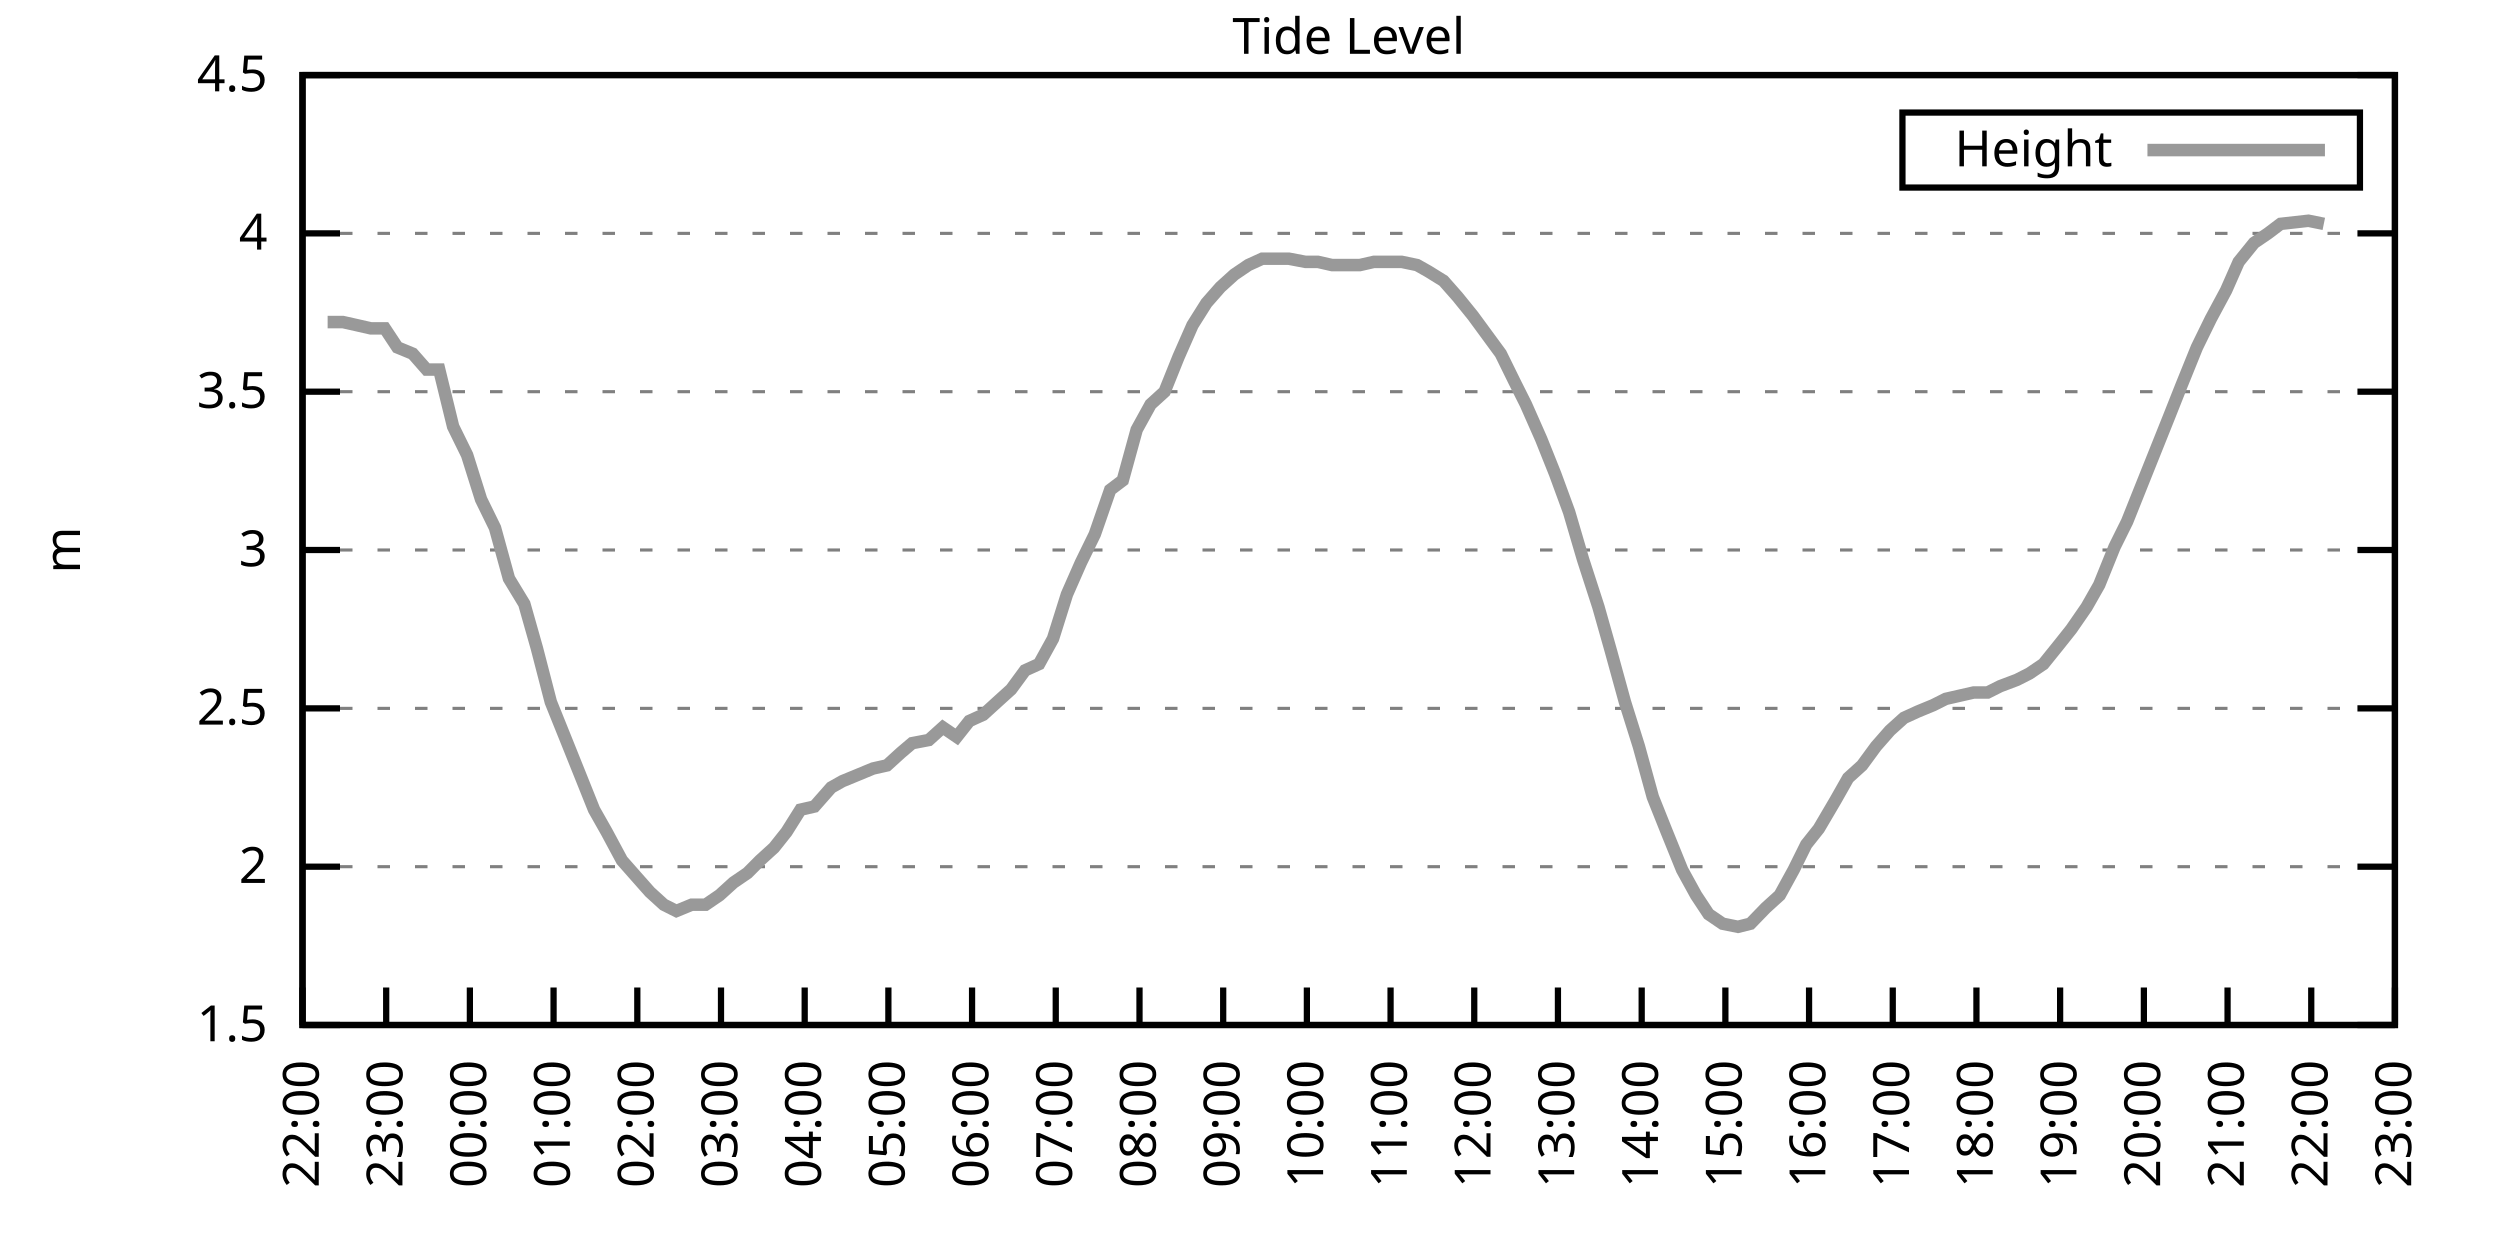
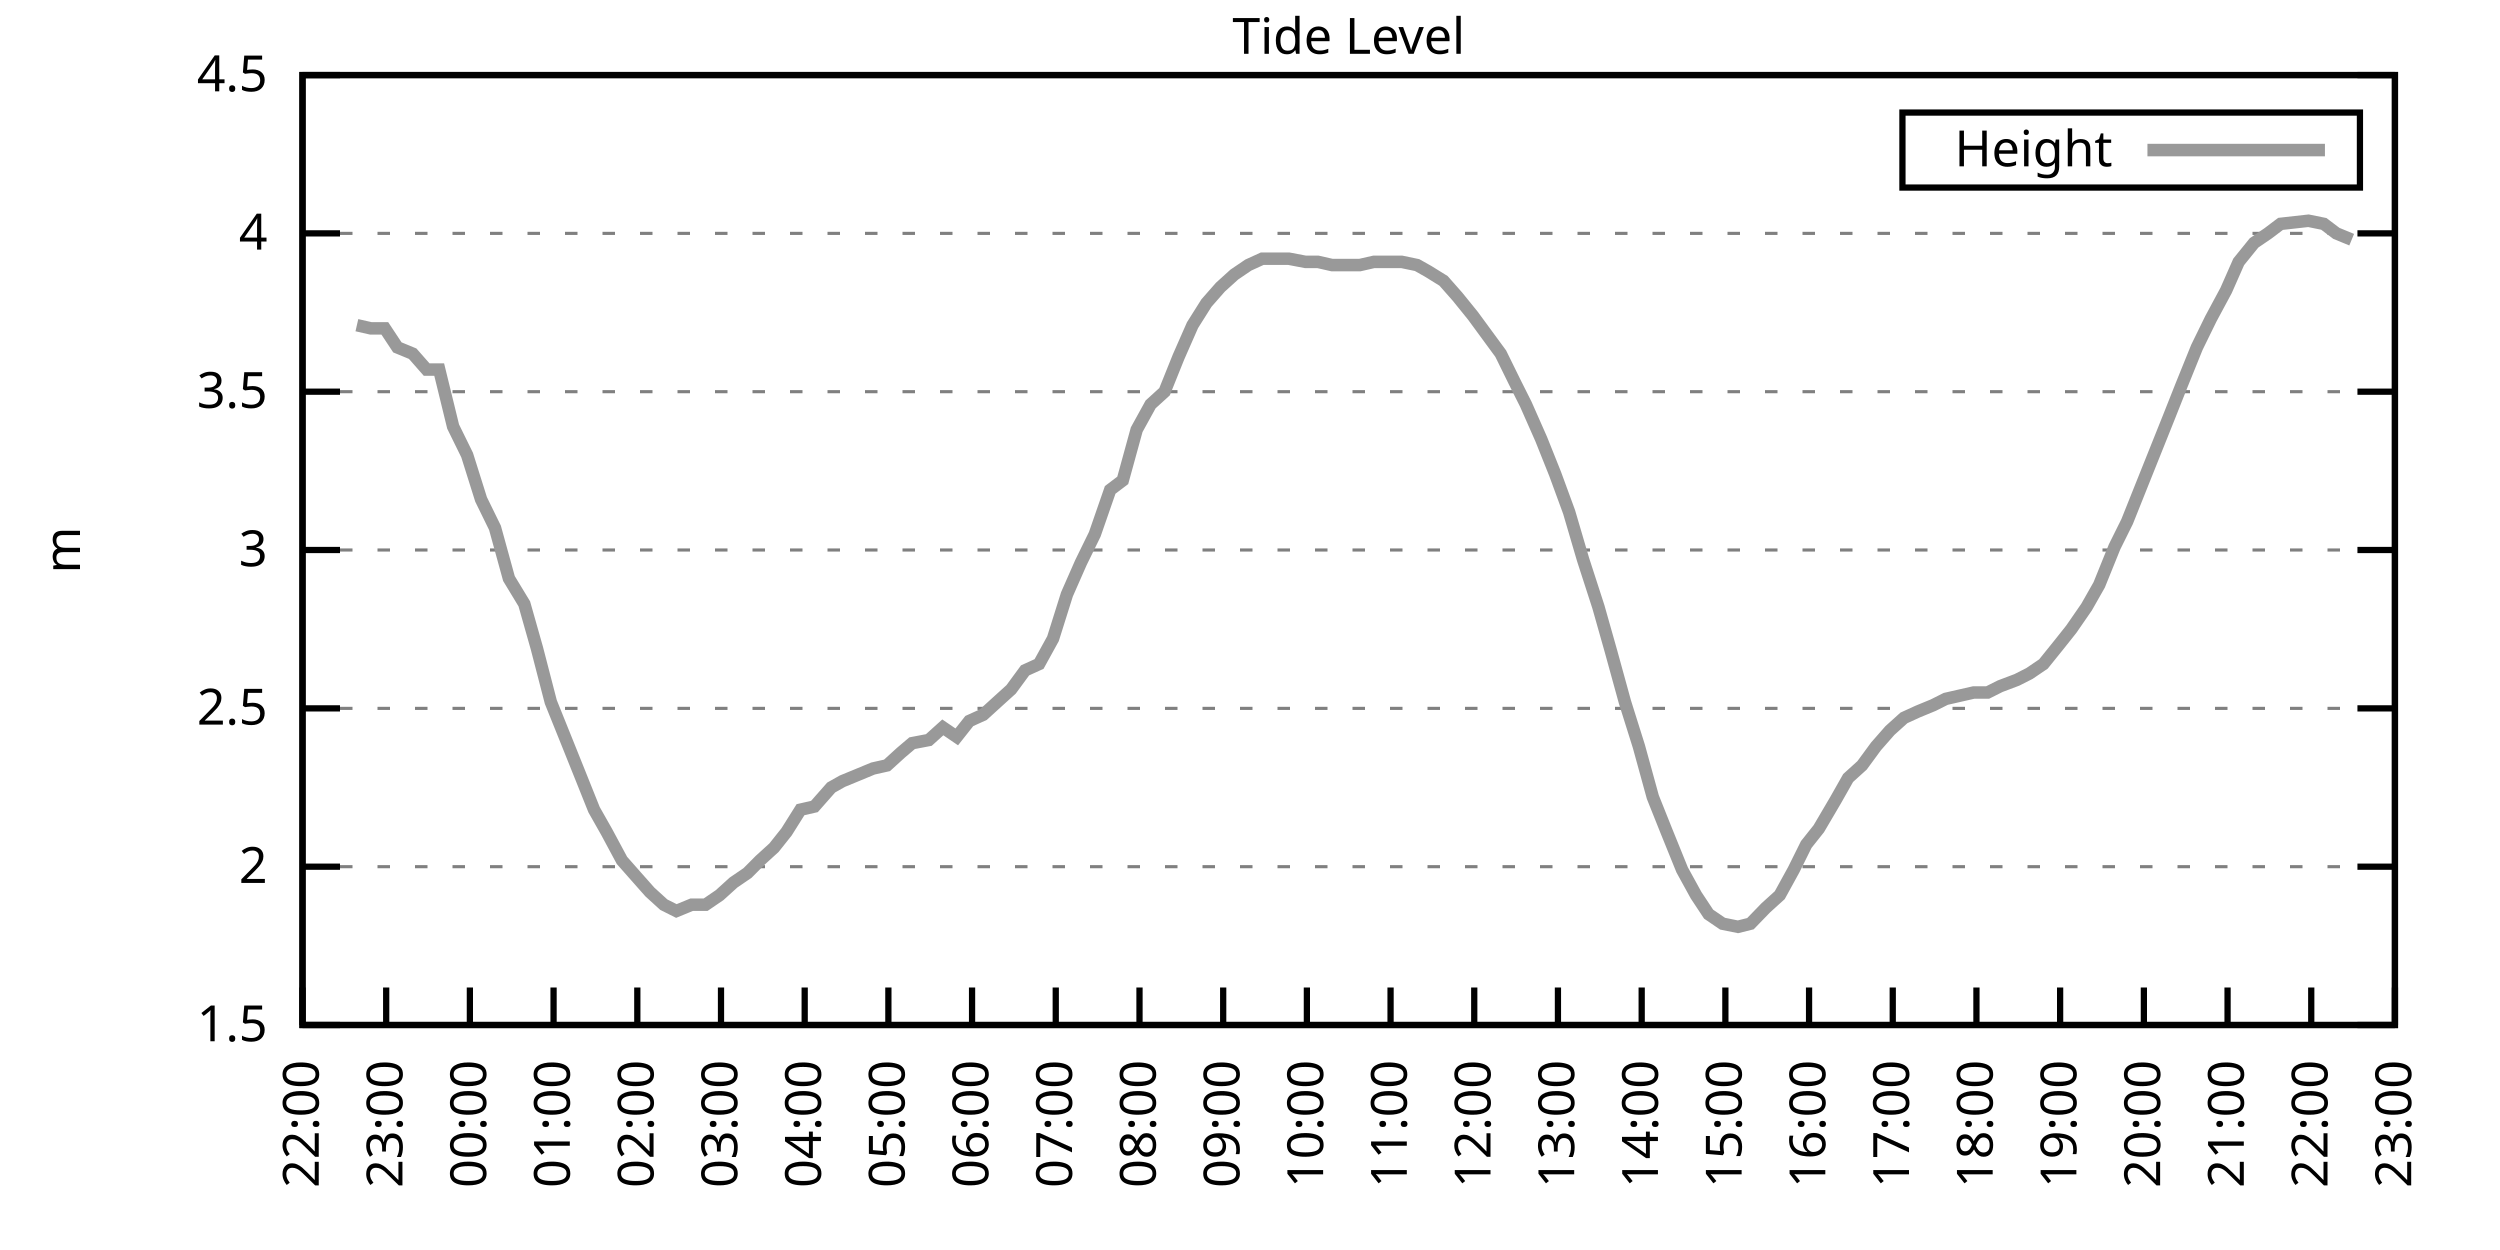
<svg xmlns="http://www.w3.org/2000/svg" xmlns:xlink="http://www.w3.org/1999/xlink" width="400" height="200" viewBox="0 0 400 200">
  <g id="gnuplot_canvas">
    <rect x="0" y="0" width="400" height="200" fill="none" />
    <defs>
      <circle id="gpDot" r="0.5" stroke-width="0.5" stroke="currentColor" />
      <path id="gpPt0" stroke-width="0.333" stroke="currentColor" d="M-1,0 h2 M0,-1 v2" />
      <path id="gpPt1" stroke-width="0.333" stroke="currentColor" d="M-1,-1 L1,1 M1,-1 L-1,1" />
      <path id="gpPt2" stroke-width="0.333" stroke="currentColor" d="M-1,0 L1,0 M0,-1 L0,1 M-1,-1 L1,1 M-1,1 L1,-1" />
      <rect id="gpPt3" stroke-width="0.333" stroke="currentColor" x="-1" y="-1" width="2" height="2" />
      <rect id="gpPt4" stroke-width="0.333" stroke="currentColor" fill="currentColor" x="-1" y="-1" width="2" height="2" />
      <circle id="gpPt5" stroke-width="0.333" stroke="currentColor" cx="0" cy="0" r="1" />
      <use xlink:href="#gpPt5" id="gpPt6" fill="currentColor" stroke="none" />
      <path id="gpPt7" stroke-width="0.333" stroke="currentColor" d="M0,-1.33 L-1.33,0.67 L1.33,0.67 z" />
      <use xlink:href="#gpPt7" id="gpPt8" fill="currentColor" stroke="none" />
      <use xlink:href="#gpPt7" id="gpPt9" stroke="currentColor" transform="rotate(180)" />
      <use xlink:href="#gpPt9" id="gpPt10" fill="currentColor" stroke="none" />
      <use xlink:href="#gpPt3" id="gpPt11" stroke="currentColor" transform="rotate(45)" />
      <use xlink:href="#gpPt11" id="gpPt12" fill="currentColor" stroke="none" />
      <path id="gpPt13" stroke-width="0.333" stroke="currentColor" d="M0,1.330 L1.265,0.411 L0.782,-1.067 L-0.782,-1.076 L-1.265,0.411 z" />
      <use xlink:href="#gpPt13" id="gpPt14" fill="currentColor" stroke="none" />
      <filter id="textbox" filterUnits="objectBoundingBox" x="0" y="0" height="1" width="1">
        <feFlood flood-color="white" flood-opacity="1" result="bgnd" />
        <feComposite in="SourceGraphic" in2="bgnd" operator="atop" />
      </filter>
      <filter id="greybox" filterUnits="objectBoundingBox" x="0" y="0" height="1" width="1">
        <feFlood flood-color="lightgrey" flood-opacity="1" result="grey" />
        <feComposite in="SourceGraphic" in2="grey" operator="atop" />
      </filter>
    </defs>
    <g fill="none" color="white" stroke="currentColor" stroke-width="1.00" stroke-linecap="butt" stroke-linejoin="miter">
</g>
    <g fill="none" color="black" stroke="currentColor" stroke-width="1.00" stroke-linecap="butt" stroke-linejoin="miter">
      <g stroke="none" shape-rendering="crispEdges">
        <polygon fill="rgb(255, 255, 255)" points="48.40,164.00 383.18,164.00 383.18,12.02 48.40,12.02 " />
      </g>
    </g>
    <g fill="none" color="black" stroke="currentColor" stroke-width="1.00" stroke-linecap="butt" stroke-linejoin="miter">
</g>
    <g fill="none" color="black" stroke="black" stroke-width="0.50" stroke-linecap="butt" stroke-linejoin="miter">
</g>
    <g fill="none" color="gray" stroke="currentColor" stroke-width="0.50" stroke-linecap="butt" stroke-linejoin="miter">
      <path stroke="gray" stroke-dasharray="2,4" class="gridline" d="M48.40,164.00 L383.19,164.00  " />
    </g>
    <g fill="none" color="gray" stroke="gray" stroke-width="1.00" stroke-linecap="butt" stroke-linejoin="miter">
</g>
    <g fill="none" color="black" stroke="currentColor" stroke-width="1.00" stroke-linecap="butt" stroke-linejoin="miter">
      <path stroke="black" d="M48.40,164.00 L54.40,164.00 M383.19,164.00 L377.19,164.00  " />
      <g transform="translate(42.80,166.60)" stroke="none" fill="black" font-family="Sans" font-size="8.00" text-anchor="end">
        <text>
          <tspan font-family="Sans"> 1.5</tspan>
        </text>
      </g>
    </g>
    <g fill="none" color="black" stroke="currentColor" stroke-width="1.00" stroke-linecap="butt" stroke-linejoin="miter">
</g>
    <g fill="none" color="black" stroke="black" stroke-width="0.50" stroke-linecap="butt" stroke-linejoin="miter">
</g>
    <g fill="none" color="gray" stroke="currentColor" stroke-width="0.50" stroke-linecap="butt" stroke-linejoin="miter">
      <path stroke="gray" stroke-dasharray="2,4" class="gridline" d="M48.40,138.67 L383.19,138.67  " />
    </g>
    <g fill="none" color="gray" stroke="gray" stroke-width="1.00" stroke-linecap="butt" stroke-linejoin="miter">
</g>
    <g fill="none" color="black" stroke="currentColor" stroke-width="1.00" stroke-linecap="butt" stroke-linejoin="miter">
      <path stroke="black" d="M48.40,138.67 L54.40,138.67 M383.19,138.67 L377.19,138.67  " />
      <g transform="translate(42.80,141.27)" stroke="none" fill="black" font-family="Sans" font-size="8.00" text-anchor="end">
        <text>
          <tspan font-family="Sans"> 2</tspan>
        </text>
      </g>
    </g>
    <g fill="none" color="black" stroke="currentColor" stroke-width="1.00" stroke-linecap="butt" stroke-linejoin="miter">
</g>
    <g fill="none" color="black" stroke="black" stroke-width="0.50" stroke-linecap="butt" stroke-linejoin="miter">
</g>
    <g fill="none" color="gray" stroke="currentColor" stroke-width="0.50" stroke-linecap="butt" stroke-linejoin="miter">
      <path stroke="gray" stroke-dasharray="2,4" class="gridline" d="M48.40,113.34 L383.19,113.34  " />
    </g>
    <g fill="none" color="gray" stroke="gray" stroke-width="1.00" stroke-linecap="butt" stroke-linejoin="miter">
</g>
    <g fill="none" color="black" stroke="currentColor" stroke-width="1.00" stroke-linecap="butt" stroke-linejoin="miter">
      <path stroke="black" d="M48.40,113.34 L54.40,113.34 M383.19,113.34 L377.19,113.34  " />
      <g transform="translate(42.80,115.94)" stroke="none" fill="black" font-family="Sans" font-size="8.00" text-anchor="end">
        <text>
          <tspan font-family="Sans"> 2.5</tspan>
        </text>
      </g>
    </g>
    <g fill="none" color="black" stroke="currentColor" stroke-width="1.00" stroke-linecap="butt" stroke-linejoin="miter">
</g>
    <g fill="none" color="black" stroke="black" stroke-width="0.50" stroke-linecap="butt" stroke-linejoin="miter">
</g>
    <g fill="none" color="gray" stroke="currentColor" stroke-width="0.50" stroke-linecap="butt" stroke-linejoin="miter">
      <path stroke="gray" stroke-dasharray="2,4" class="gridline" d="M48.40,88.00 L383.19,88.00  " />
    </g>
    <g fill="none" color="gray" stroke="gray" stroke-width="1.00" stroke-linecap="butt" stroke-linejoin="miter">
</g>
    <g fill="none" color="black" stroke="currentColor" stroke-width="1.00" stroke-linecap="butt" stroke-linejoin="miter">
      <path stroke="black" d="M48.40,88.00 L54.40,88.00 M383.19,88.00 L377.19,88.00  " />
      <g transform="translate(42.80,90.60)" stroke="none" fill="black" font-family="Sans" font-size="8.00" text-anchor="end">
        <text>
          <tspan font-family="Sans"> 3</tspan>
        </text>
      </g>
    </g>
    <g fill="none" color="black" stroke="currentColor" stroke-width="1.00" stroke-linecap="butt" stroke-linejoin="miter">
</g>
    <g fill="none" color="black" stroke="black" stroke-width="0.50" stroke-linecap="butt" stroke-linejoin="miter">
</g>
    <g fill="none" color="gray" stroke="currentColor" stroke-width="0.50" stroke-linecap="butt" stroke-linejoin="miter">
      <path stroke="gray" stroke-dasharray="2,4" class="gridline" d="M48.40,62.67 L383.19,62.67  " />
    </g>
    <g fill="none" color="gray" stroke="gray" stroke-width="1.00" stroke-linecap="butt" stroke-linejoin="miter">
</g>
    <g fill="none" color="black" stroke="currentColor" stroke-width="1.00" stroke-linecap="butt" stroke-linejoin="miter">
      <path stroke="black" d="M48.40,62.67 L54.40,62.67 M383.19,62.67 L377.19,62.67  " />
      <g transform="translate(42.80,65.27)" stroke="none" fill="black" font-family="Sans" font-size="8.00" text-anchor="end">
        <text>
          <tspan font-family="Sans"> 3.5</tspan>
        </text>
      </g>
    </g>
    <g fill="none" color="black" stroke="currentColor" stroke-width="1.00" stroke-linecap="butt" stroke-linejoin="miter">
</g>
    <g fill="none" color="black" stroke="black" stroke-width="0.50" stroke-linecap="butt" stroke-linejoin="miter">
</g>
    <g fill="none" color="gray" stroke="currentColor" stroke-width="0.50" stroke-linecap="butt" stroke-linejoin="miter">
      <path stroke="gray" stroke-dasharray="2,4" class="gridline" d="M48.40,37.34 L383.19,37.34  " />
    </g>
    <g fill="none" color="gray" stroke="gray" stroke-width="1.00" stroke-linecap="butt" stroke-linejoin="miter">
</g>
    <g fill="none" color="black" stroke="currentColor" stroke-width="1.00" stroke-linecap="butt" stroke-linejoin="miter">
      <path stroke="black" d="M48.40,37.34 L54.40,37.34 M383.19,37.34 L377.19,37.34  " />
      <g transform="translate(42.80,39.94)" stroke="none" fill="black" font-family="Sans" font-size="8.00" text-anchor="end">
        <text>
          <tspan font-family="Sans"> 4</tspan>
        </text>
      </g>
    </g>
    <g fill="none" color="black" stroke="currentColor" stroke-width="1.00" stroke-linecap="butt" stroke-linejoin="miter">
</g>
    <g fill="none" color="black" stroke="black" stroke-width="0.50" stroke-linecap="butt" stroke-linejoin="miter">
</g>
    <g fill="none" color="gray" stroke="currentColor" stroke-width="0.50" stroke-linecap="butt" stroke-linejoin="miter">
      <path stroke="gray" stroke-dasharray="2,4" class="gridline" d="M48.40,12.01 L383.19,12.01  " />
    </g>
    <g fill="none" color="gray" stroke="gray" stroke-width="1.00" stroke-linecap="butt" stroke-linejoin="miter">
</g>
    <g fill="none" color="black" stroke="currentColor" stroke-width="1.00" stroke-linecap="butt" stroke-linejoin="miter">
      <path stroke="black" d="M48.40,12.01 L54.40,12.01 M383.19,12.01 L377.19,12.01  " />
      <g transform="translate(42.80,14.61)" stroke="none" fill="black" font-family="Sans" font-size="8.00" text-anchor="end">
        <text>
          <tspan font-family="Sans"> 4.5</tspan>
        </text>
      </g>
    </g>
    <g fill="none" color="black" stroke="currentColor" stroke-width="1.00" stroke-linecap="butt" stroke-linejoin="miter">
      <path stroke="black" d="M48.40,164.00 L48.40,158.00  " />
      <g transform="translate(51.00,169.60) rotate(270.00)" stroke="none" fill="black" font-family="Sans" font-size="8.00" text-anchor="end">
        <text>
          <tspan font-family="Sans">22:00</tspan>
        </text>
      </g>
    </g>
    <g fill="none" color="black" stroke="currentColor" stroke-width="1.00" stroke-linecap="butt" stroke-linejoin="miter">
      <path stroke="black" d="M61.79,164.00 L61.79,158.00  " />
      <g transform="translate(64.39,169.60) rotate(270.00)" stroke="none" fill="black" font-family="Sans" font-size="8.00" text-anchor="end">
        <text>
          <tspan font-family="Sans">23:00</tspan>
        </text>
      </g>
    </g>
    <g fill="none" color="black" stroke="currentColor" stroke-width="1.00" stroke-linecap="butt" stroke-linejoin="miter">
      <path stroke="black" d="M75.18,164.00 L75.18,158.00  " />
      <g transform="translate(77.78,169.60) rotate(270.00)" stroke="none" fill="black" font-family="Sans" font-size="8.00" text-anchor="end">
        <text>
          <tspan font-family="Sans">00:00</tspan>
        </text>
      </g>
    </g>
    <g fill="none" color="black" stroke="currentColor" stroke-width="1.00" stroke-linecap="butt" stroke-linejoin="miter">
      <path stroke="black" d="M88.57,164.00 L88.57,158.00  " />
      <g transform="translate(91.17,169.60) rotate(270.00)" stroke="none" fill="black" font-family="Sans" font-size="8.00" text-anchor="end">
        <text>
          <tspan font-family="Sans">01:00</tspan>
        </text>
      </g>
    </g>
    <g fill="none" color="black" stroke="currentColor" stroke-width="1.00" stroke-linecap="butt" stroke-linejoin="miter">
      <path stroke="black" d="M101.97,164.00 L101.97,158.00  " />
      <g transform="translate(104.57,169.60) rotate(270.00)" stroke="none" fill="black" font-family="Sans" font-size="8.00" text-anchor="end">
        <text>
          <tspan font-family="Sans">02:00</tspan>
        </text>
      </g>
    </g>
    <g fill="none" color="black" stroke="currentColor" stroke-width="1.00" stroke-linecap="butt" stroke-linejoin="miter">
      <path stroke="black" d="M115.36,164.00 L115.36,158.00  " />
      <g transform="translate(117.96,169.60) rotate(270.00)" stroke="none" fill="black" font-family="Sans" font-size="8.00" text-anchor="end">
        <text>
          <tspan font-family="Sans">03:00</tspan>
        </text>
      </g>
    </g>
    <g fill="none" color="black" stroke="currentColor" stroke-width="1.00" stroke-linecap="butt" stroke-linejoin="miter">
      <path stroke="black" d="M128.75,164.00 L128.75,158.00  " />
      <g transform="translate(131.35,169.60) rotate(270.00)" stroke="none" fill="black" font-family="Sans" font-size="8.00" text-anchor="end">
        <text>
          <tspan font-family="Sans">04:00</tspan>
        </text>
      </g>
    </g>
    <g fill="none" color="black" stroke="currentColor" stroke-width="1.00" stroke-linecap="butt" stroke-linejoin="miter">
      <path stroke="black" d="M142.14,164.00 L142.14,158.00  " />
      <g transform="translate(144.74,169.60) rotate(270.00)" stroke="none" fill="black" font-family="Sans" font-size="8.00" text-anchor="end">
        <text>
          <tspan font-family="Sans">05:00</tspan>
        </text>
      </g>
    </g>
    <g fill="none" color="black" stroke="currentColor" stroke-width="1.00" stroke-linecap="butt" stroke-linejoin="miter">
      <path stroke="black" d="M155.53,164.00 L155.53,158.00  " />
      <g transform="translate(158.13,169.60) rotate(270.00)" stroke="none" fill="black" font-family="Sans" font-size="8.00" text-anchor="end">
        <text>
          <tspan font-family="Sans">06:00</tspan>
        </text>
      </g>
    </g>
    <g fill="none" color="black" stroke="currentColor" stroke-width="1.00" stroke-linecap="butt" stroke-linejoin="miter">
      <path stroke="black" d="M168.92,164.00 L168.92,158.00  " />
      <g transform="translate(171.52,169.60) rotate(270.00)" stroke="none" fill="black" font-family="Sans" font-size="8.00" text-anchor="end">
        <text>
          <tspan font-family="Sans">07:00</tspan>
        </text>
      </g>
    </g>
    <g fill="none" color="black" stroke="currentColor" stroke-width="1.00" stroke-linecap="butt" stroke-linejoin="miter">
      <path stroke="black" d="M182.32,164.00 L182.32,158.00  " />
      <g transform="translate(184.92,169.60) rotate(270.00)" stroke="none" fill="black" font-family="Sans" font-size="8.00" text-anchor="end">
        <text>
          <tspan font-family="Sans">08:00</tspan>
        </text>
      </g>
    </g>
    <g fill="none" color="black" stroke="currentColor" stroke-width="1.00" stroke-linecap="butt" stroke-linejoin="miter">
      <path stroke="black" d="M195.71,164.00 L195.71,158.00  " />
      <g transform="translate(198.31,169.60) rotate(270.00)" stroke="none" fill="black" font-family="Sans" font-size="8.00" text-anchor="end">
        <text>
          <tspan font-family="Sans">09:00</tspan>
        </text>
      </g>
    </g>
    <g fill="none" color="black" stroke="currentColor" stroke-width="1.00" stroke-linecap="butt" stroke-linejoin="miter">
      <path stroke="black" d="M209.10,164.00 L209.10,158.00  " />
      <g transform="translate(211.70,169.60) rotate(270.00)" stroke="none" fill="black" font-family="Sans" font-size="8.00" text-anchor="end">
        <text>
          <tspan font-family="Sans">10:00</tspan>
        </text>
      </g>
    </g>
    <g fill="none" color="black" stroke="currentColor" stroke-width="1.00" stroke-linecap="butt" stroke-linejoin="miter">
      <path stroke="black" d="M222.49,164.00 L222.49,158.00  " />
      <g transform="translate(225.09,169.60) rotate(270.00)" stroke="none" fill="black" font-family="Sans" font-size="8.00" text-anchor="end">
        <text>
          <tspan font-family="Sans">11:00</tspan>
        </text>
      </g>
    </g>
    <g fill="none" color="black" stroke="currentColor" stroke-width="1.00" stroke-linecap="butt" stroke-linejoin="miter">
      <path stroke="black" d="M235.88,164.00 L235.88,158.00  " />
      <g transform="translate(238.48,169.60) rotate(270.00)" stroke="none" fill="black" font-family="Sans" font-size="8.00" text-anchor="end">
        <text>
          <tspan font-family="Sans">12:00</tspan>
        </text>
      </g>
    </g>
    <g fill="none" color="black" stroke="currentColor" stroke-width="1.00" stroke-linecap="butt" stroke-linejoin="miter">
      <path stroke="black" d="M249.27,164.00 L249.27,158.00  " />
      <g transform="translate(251.87,169.60) rotate(270.00)" stroke="none" fill="black" font-family="Sans" font-size="8.00" text-anchor="end">
        <text>
          <tspan font-family="Sans">13:00</tspan>
        </text>
      </g>
    </g>
    <g fill="none" color="black" stroke="currentColor" stroke-width="1.00" stroke-linecap="butt" stroke-linejoin="miter">
      <path stroke="black" d="M262.67,164.00 L262.67,158.00  " />
      <g transform="translate(265.27,169.60) rotate(270.00)" stroke="none" fill="black" font-family="Sans" font-size="8.00" text-anchor="end">
        <text>
          <tspan font-family="Sans">14:00</tspan>
        </text>
      </g>
    </g>
    <g fill="none" color="black" stroke="currentColor" stroke-width="1.00" stroke-linecap="butt" stroke-linejoin="miter">
      <path stroke="black" d="M276.06,164.00 L276.06,158.00  " />
      <g transform="translate(278.66,169.60) rotate(270.00)" stroke="none" fill="black" font-family="Sans" font-size="8.00" text-anchor="end">
        <text>
          <tspan font-family="Sans">15:00</tspan>
        </text>
      </g>
    </g>
    <g fill="none" color="black" stroke="currentColor" stroke-width="1.00" stroke-linecap="butt" stroke-linejoin="miter">
      <path stroke="black" d="M289.45,164.00 L289.45,158.00  " />
      <g transform="translate(292.05,169.60) rotate(270.00)" stroke="none" fill="black" font-family="Sans" font-size="8.00" text-anchor="end">
        <text>
          <tspan font-family="Sans">16:00</tspan>
        </text>
      </g>
    </g>
    <g fill="none" color="black" stroke="currentColor" stroke-width="1.00" stroke-linecap="butt" stroke-linejoin="miter">
      <path stroke="black" d="M302.84,164.00 L302.84,158.00  " />
      <g transform="translate(305.44,169.60) rotate(270.00)" stroke="none" fill="black" font-family="Sans" font-size="8.00" text-anchor="end">
        <text>
          <tspan font-family="Sans">17:00</tspan>
        </text>
      </g>
    </g>
    <g fill="none" color="black" stroke="currentColor" stroke-width="1.00" stroke-linecap="butt" stroke-linejoin="miter">
      <path stroke="black" d="M316.23,164.00 L316.23,158.00  " />
      <g transform="translate(318.83,169.60) rotate(270.00)" stroke="none" fill="black" font-family="Sans" font-size="8.00" text-anchor="end">
        <text>
          <tspan font-family="Sans">18:00</tspan>
        </text>
      </g>
    </g>
    <g fill="none" color="black" stroke="currentColor" stroke-width="1.00" stroke-linecap="butt" stroke-linejoin="miter">
      <path stroke="black" d="M329.62,164.00 L329.62,158.00  " />
      <g transform="translate(332.22,169.60) rotate(270.00)" stroke="none" fill="black" font-family="Sans" font-size="8.00" text-anchor="end">
        <text>
          <tspan font-family="Sans">19:00</tspan>
        </text>
      </g>
    </g>
    <g fill="none" color="black" stroke="currentColor" stroke-width="1.00" stroke-linecap="butt" stroke-linejoin="miter">
      <path stroke="black" d="M343.02,164.00 L343.02,158.00  " />
      <g transform="translate(345.62,169.60) rotate(270.00)" stroke="none" fill="black" font-family="Sans" font-size="8.00" text-anchor="end">
        <text>
          <tspan font-family="Sans">20:00</tspan>
        </text>
      </g>
    </g>
    <g fill="none" color="black" stroke="currentColor" stroke-width="1.00" stroke-linecap="butt" stroke-linejoin="miter">
      <path stroke="black" d="M356.41,164.00 L356.41,158.00  " />
      <g transform="translate(359.01,169.60) rotate(270.00)" stroke="none" fill="black" font-family="Sans" font-size="8.00" text-anchor="end">
        <text>
          <tspan font-family="Sans">21:00</tspan>
        </text>
      </g>
    </g>
    <g fill="none" color="black" stroke="currentColor" stroke-width="1.00" stroke-linecap="butt" stroke-linejoin="miter">
      <path stroke="black" d="M369.80,164.00 L369.80,158.00  " />
      <g transform="translate(372.40,169.60) rotate(270.00)" stroke="none" fill="black" font-family="Sans" font-size="8.00" text-anchor="end">
        <text>
          <tspan font-family="Sans">22:00</tspan>
        </text>
      </g>
    </g>
    <g fill="none" color="black" stroke="currentColor" stroke-width="1.00" stroke-linecap="butt" stroke-linejoin="miter">
      <path stroke="black" d="M383.19,164.00 L383.19,158.00  " />
      <g transform="translate(385.79,169.60) rotate(270.00)" stroke="none" fill="black" font-family="Sans" font-size="8.00" text-anchor="end">
        <text>
          <tspan font-family="Sans">23:00</tspan>
        </text>
      </g>
    </g>
    <g fill="none" color="black" stroke="currentColor" stroke-width="1.00" stroke-linecap="butt" stroke-linejoin="miter">
</g>
    <g fill="none" color="black" stroke="currentColor" stroke-width="1.00" stroke-linecap="butt" stroke-linejoin="miter">
      <path stroke="black" d="M48.40,12.01 L48.40,164.00 L383.19,164.00 L383.19,12.01 L48.40,12.01 Z  " />
    </g>
    <g fill="none" color="black" stroke="currentColor" stroke-width="1.00" stroke-linecap="butt" stroke-linejoin="miter">
</g>
    <g fill="none" color="black" stroke="currentColor" stroke-width="1.00" stroke-linecap="butt" stroke-linejoin="miter">
      <path stroke="black" d="M304.39,30.01 L304.39,18.01 L377.59,18.01 L377.59,30.01 L304.39,30.01 Z  " />
    </g>
    <g id="Tide_level_plot_1">
      <g fill="none" color="white" stroke="black" stroke-width="2.00" stroke-linecap="butt" stroke-linejoin="miter">
</g>
      <g fill="none" color="black" stroke="currentColor" stroke-width="2.00" stroke-linecap="butt" stroke-linejoin="miter">
        <g transform="translate(337.99,26.61)" stroke="none" fill="black" font-family="Sans" font-size="8.00" text-anchor="end">
          <text>
            <tspan font-family="Sans">Height</tspan>
          </text>
        </g>
      </g>
      <g fill="none" color="black" stroke="currentColor" stroke-width="2.00" stroke-linecap="butt" stroke-linejoin="miter">
-         <path stroke="rgb(153, 153, 153)" d="M343.59,24.01 L371.99,24.01 M52.42,51.53 L54.87,51.53 L57.10,52.03 L59.34,52.54 L61.57,52.54 L63.58,55.58   L66.03,56.59 L68.26,59.13 L70.27,59.13 L72.50,68.25 L74.74,72.81 L76.97,79.90 L79.20,84.46 L81.43,92.56   L83.89,96.62 L85.90,103.71 L88.13,112.32 L90.58,118.40 L92.82,123.98 L95.05,129.55 L97.06,133.10 L99.51,137.66   L101.74,140.19 L103.98,142.72 L106.21,144.75 L108.22,145.76 L110.67,144.75 L112.90,144.75 L115.13,143.23 L117.37,141.20   L119.60,139.68 L121.61,137.66 L123.84,135.63 L125.85,133.10 L128.08,129.55 L130.31,129.04 L132.99,126.00 L134.78,124.99   L137.23,123.98 L139.69,122.96 L141.92,122.46 L144.15,120.43 L145.94,118.91 L148.61,118.40 L150.85,116.38 L153.08,117.90   L155.09,115.36 L157.32,114.35 L159.55,112.32 L161.78,110.30 L164.01,107.26 L166.25,106.24 L168.48,102.19 L170.71,95.10   L172.94,90.03 L175.17,85.47 L177.63,78.38 L179.64,76.86 L181.87,68.75 L184.10,64.70 L186.33,62.67 L188.57,57.10   L190.80,52.03 L193.03,48.49 L195.26,45.95 L197.49,43.93 L199.73,42.41 L201.96,41.39 L204.19,41.39 L206.20,41.39   L208.88,41.90 L210.88,41.90 L213.12,42.41 L215.13,42.41 L217.58,42.41 L219.81,41.90 L222.04,41.90 L224.28,41.90   L226.73,42.41 L228.52,43.42 L230.97,44.94 L233.20,47.47 L235.66,50.51 L237.89,53.55 L240.12,56.59 L242.36,61.15   L244.14,64.70 L246.60,70.27 L248.83,75.85 L251.06,81.93 L253.29,89.52 L255.75,97.12 L257.76,104.22 L259.99,112.32   L262.22,119.42 L264.45,127.52 L266.68,133.10 L269.14,139.17 L271.37,143.23 L273.38,146.27 L275.61,147.79 L278.07,148.29   L280.07,147.79 L282.53,145.25 L284.76,143.23 L286.99,139.17 L289.00,135.12 L291.01,132.59 L293.69,128.03 L295.70,124.48   L297.93,122.46 L300.16,119.42 L302.39,116.88 L304.63,114.86 L306.86,113.84 L309.31,112.83 L311.32,111.82 L313.55,111.31   L315.79,110.80 L318.02,110.80 L320.03,109.79 L322.70,108.78 L324.71,107.76 L326.95,106.24 L329.40,103.20 L331.41,100.67   L333.86,97.12 L335.87,93.58 L338.33,87.50 L340.34,83.45 L342.57,77.87 L344.80,72.30 L347.03,66.73 L349.04,61.66   L351.50,55.58 L353.73,51.02 L356.18,46.46 L358.19,41.90 L360.65,38.86 L362.88,37.34 L364.89,35.82 L369.35,35.32   L371.81,35.82  " />
+         <path stroke="rgb(153, 153, 153)" d="M343.59,24.01 L371.99,24.01 M57.10,52.03 L59.34,52.54 L61.57,52.54 L63.58,55.58 L66.03,56.59 L68.26,59.13   L70.27,59.13 L72.50,68.25 L74.74,72.81 L76.97,79.90 L79.20,84.46 L81.43,92.56 L83.89,96.62 L85.90,103.71   L88.13,112.32 L90.58,118.40 L92.82,123.98 L95.05,129.55 L97.06,133.10 L99.51,137.66 L101.74,140.19 L103.98,142.72   L106.21,144.75 L108.22,145.76 L110.67,144.75 L112.90,144.75 L115.13,143.23 L117.37,141.20 L119.60,139.68 L121.61,137.66   L123.84,135.63 L125.85,133.10 L128.08,129.55 L130.31,129.04 L132.99,126.00 L134.78,124.99 L137.23,123.98 L139.69,122.96   L141.92,122.46 L144.15,120.43 L145.94,118.91 L148.61,118.40 L150.85,116.38 L153.08,117.90 L155.09,115.36 L157.32,114.35   L159.55,112.32 L161.78,110.30 L164.01,107.26 L166.25,106.24 L168.48,102.19 L170.71,95.10 L172.94,90.03 L175.17,85.47   L177.63,78.38 L179.64,76.86 L181.87,68.75 L184.10,64.70 L186.33,62.67 L188.57,57.10 L190.80,52.03 L193.03,48.49   L195.26,45.95 L197.49,43.93 L199.73,42.41 L201.96,41.39 L204.19,41.39 L206.20,41.39 L208.88,41.90 L210.88,41.90   L213.12,42.41 L215.13,42.41 L217.58,42.41 L219.81,41.90 L222.04,41.90 L224.28,41.90 L226.73,42.41 L228.52,43.42   L230.97,44.94 L233.20,47.47 L235.66,50.51 L237.89,53.55 L240.12,56.59 L242.36,61.15 L244.14,64.70 L246.60,70.27   L248.83,75.85 L251.06,81.93 L253.29,89.52 L255.75,97.12 L257.76,104.22 L259.99,112.32 L262.22,119.42 L264.45,127.52   L266.68,133.10 L269.14,139.17 L271.37,143.23 L273.38,146.27 L275.61,147.79 L278.07,148.29 L280.07,147.79 L282.53,145.25   L284.76,143.23 L286.99,139.17 L289.00,135.12 L291.01,132.59 L293.69,128.03 L295.70,124.48 L297.93,122.46 L300.16,119.42   L302.39,116.88 L304.63,114.86 L306.86,113.84 L309.31,112.83 L311.32,111.82 L313.55,111.31 L315.79,110.80 L318.02,110.80   L320.03,109.79 L322.70,108.78 L324.71,107.76 L326.95,106.24 L329.40,103.20 L331.41,100.67 L333.86,97.12 L335.87,93.58   L338.33,87.50 L340.34,83.45 L342.57,77.87 L344.80,72.30 L347.03,66.73 L349.04,61.66 L351.50,55.58 L353.73,51.02   L356.18,46.46 L358.19,41.90 L360.65,38.86 L362.88,37.34 L364.89,35.82 L369.35,35.32 L371.81,35.82 L373.82,37.34   L376.27,38.35  " />
      </g>
    </g>
    <g fill="none" color="black" stroke="currentColor" stroke-width="2.00" stroke-linecap="butt" stroke-linejoin="miter">
</g>
    <g fill="none" color="black" stroke="black" stroke-width="1.00" stroke-linecap="butt" stroke-linejoin="miter">
</g>
    <g fill="none" color="black" stroke="currentColor" stroke-width="1.00" stroke-linecap="butt" stroke-linejoin="miter">
      <path stroke="black" d="M48.40,12.01 L48.40,164.00 L383.19,164.00 L383.19,12.01 L48.40,12.01 Z  " />
      <g transform="translate(12.80,88.01) rotate(270.00)" stroke="none" fill="black" font-family="Sans" font-size="8.00" text-anchor="middle">
        <text>
          <tspan font-family="Sans">m</tspan>
        </text>
      </g>
    </g>
    <g fill="none" color="black" stroke="currentColor" stroke-width="1.00" stroke-linecap="butt" stroke-linejoin="miter">
</g>
    <g fill="none" color="black" stroke="currentColor" stroke-width="1.00" stroke-linecap="butt" stroke-linejoin="miter">
      <g transform="translate(215.79,8.61)" stroke="none" fill="black" font-family="Sans" font-size="8.00" text-anchor="middle">
        <text>
          <tspan font-family="Sans">Tide Level</tspan>
        </text>
      </g>
    </g>
    <g fill="none" color="black" stroke="currentColor" stroke-width="1.00" stroke-linecap="butt" stroke-linejoin="miter">
</g>
  </g>
</svg>
